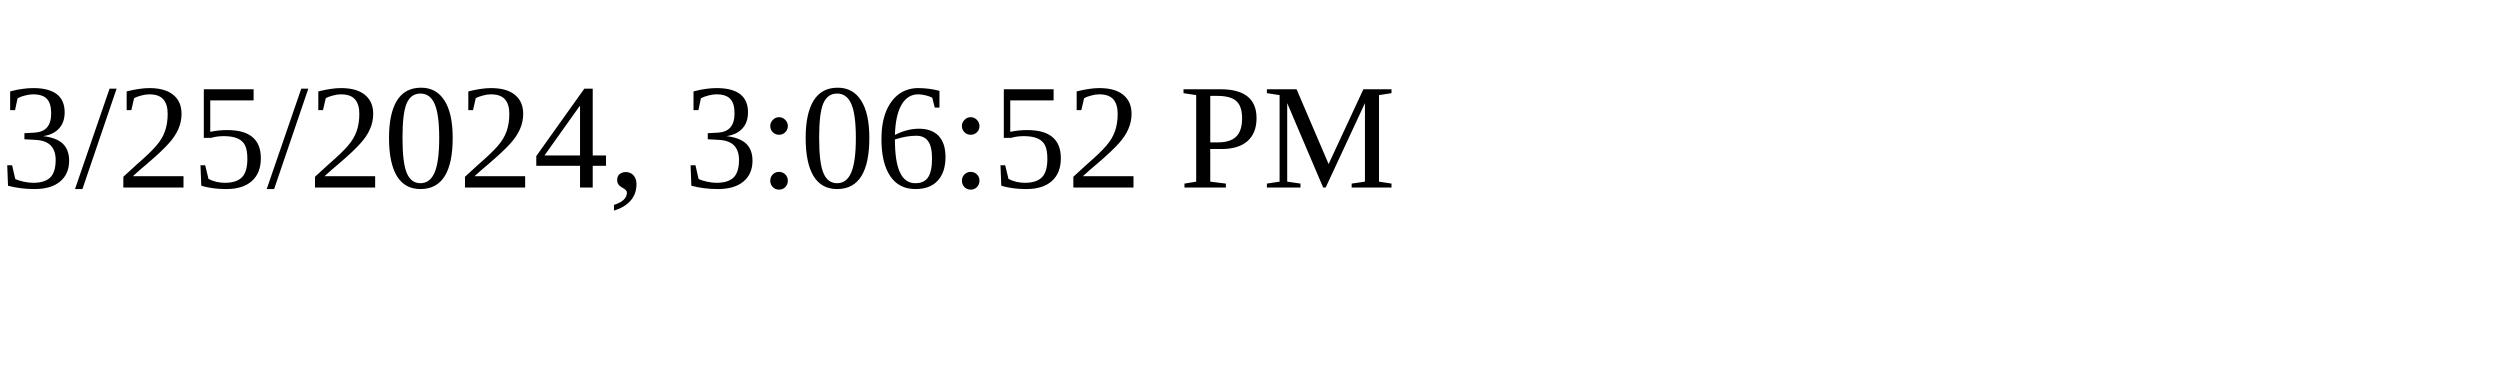
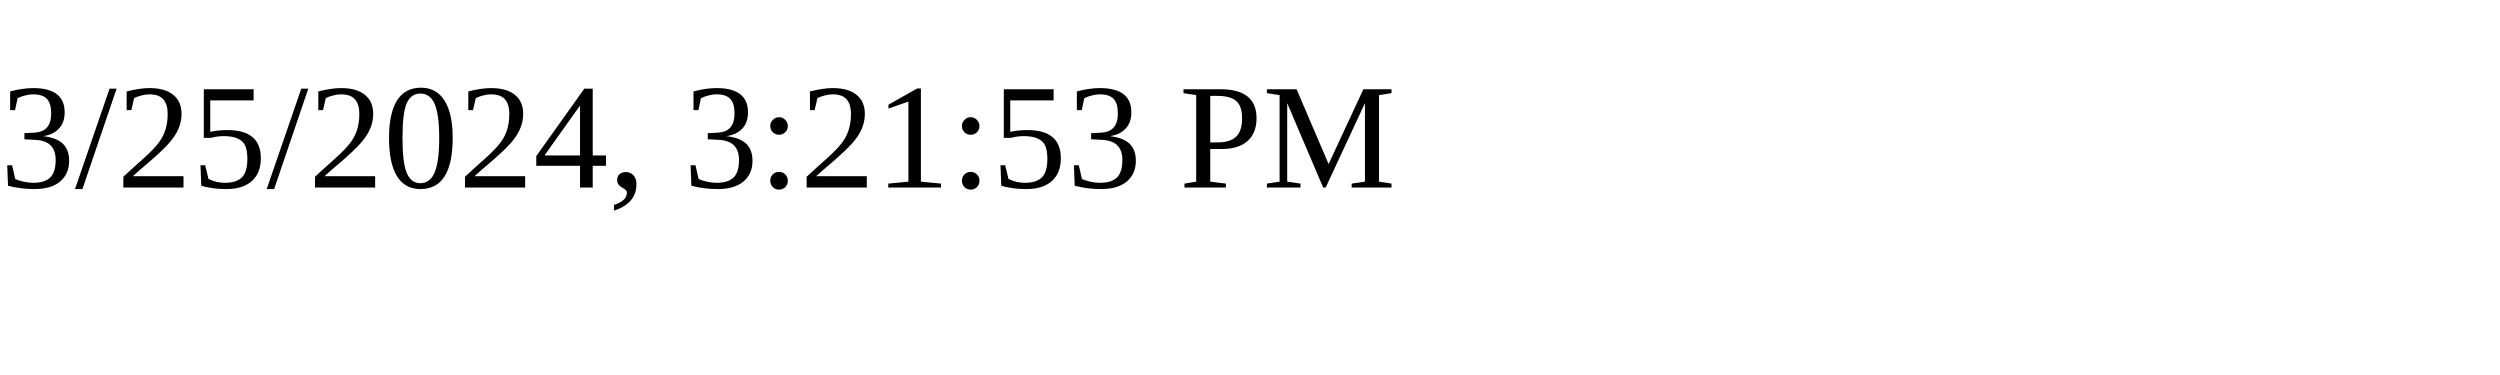
<svg xmlns="http://www.w3.org/2000/svg" height="30" width="200">
-   <text x="0" y="15">3/25/2024, 3:06:52 PM</text>
+   <text x="0" y="15">3/25/2024, 3:21:53 PM</text>
</svg>
